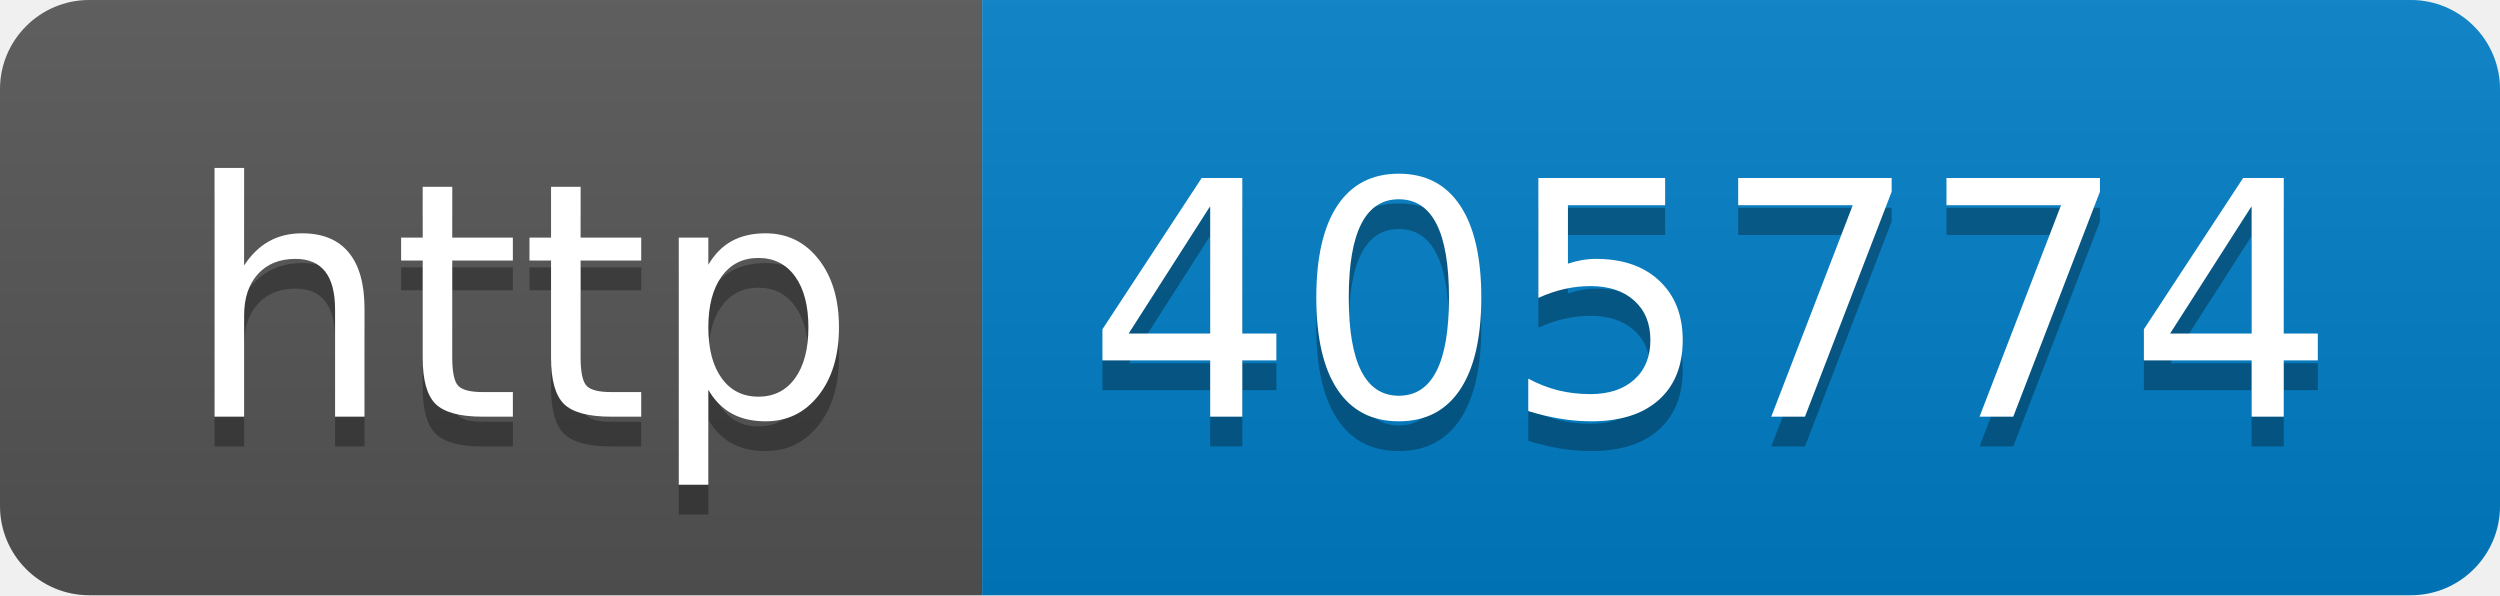
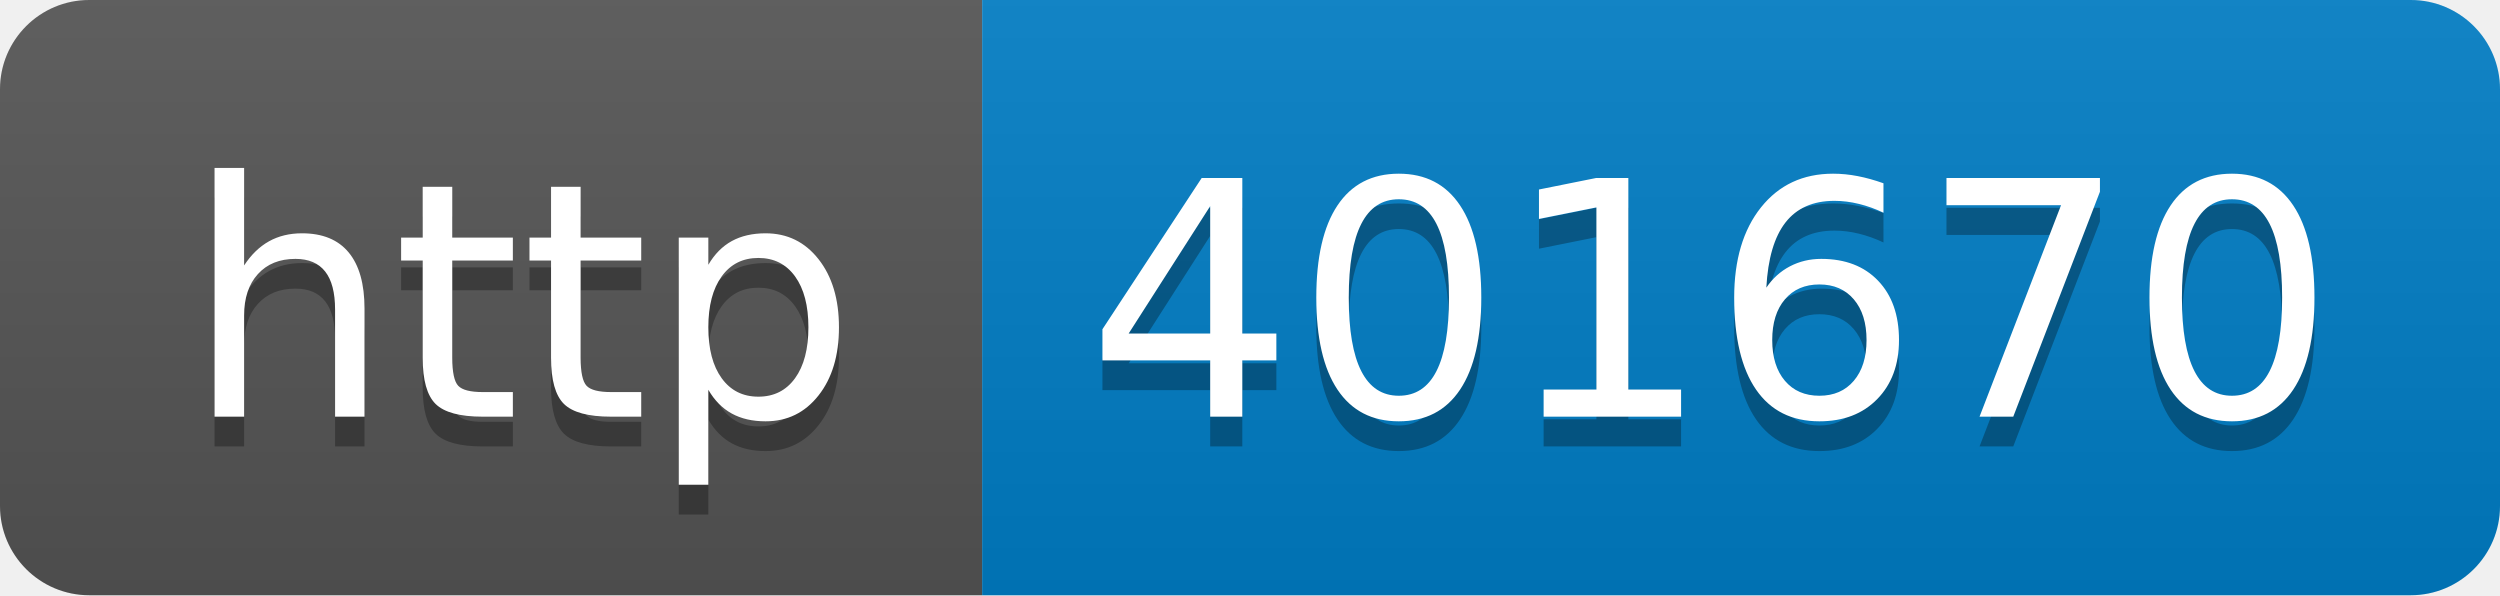
- <svg xmlns="http://www.w3.org/2000/svg" width="84" height="20" role="img" aria-label="http: 405774">
+ <svg xmlns="http://www.w3.org/2000/svg" width="84" height="20" role="img" aria-label="http: 401670">
  <linearGradient id="s" x2="0" y2="100%">
    <stop offset="0" stop-color="#bbb" stop-opacity=".1" />
    <stop offset="1" stop-opacity=".1" />
  </linearGradient>
  <clipPath id="r">
    <rect width="84" height="20" rx="3" fill="#fff" />
  </clipPath>
  <g clip-path="url(#r)">
    <rect width="33" height="20" fill="#555" />
    <rect x="33" width="51" height="20" fill="#007ec6" />
    <rect width="84" height="20" fill="url(#s)" />
  </g>
  <g fill="#fff" text-anchor="middle" font-family="Verdana,Geneva,DejaVu Sans,sans-serif" text-rendering="geometricPrecision" font-size="110">
    <text aria-hidden="true" x="175" y="150" fill="#010101" fill-opacity=".3" transform="scale(.1)" textLength="230">http</text>
    <text x="175" y="140" transform="scale(.1)" fill="#fff" textLength="230">http</text>
-     <text aria-hidden="true" x="575" y="150" fill="#010101" fill-opacity=".3" transform="scale(.1)" textLength="410">405774</text>
-     <text x="575" y="140" transform="scale(.1)" fill="#fff" textLength="410">405774</text>
+     <text aria-hidden="true" x="575" y="150" fill="#010101" fill-opacity=".3" transform="scale(.1)" textLength="410">401670</text>
+     <text x="575" y="140" transform="scale(.1)" fill="#fff" textLength="410">401670</text>
  </g>
</svg>
